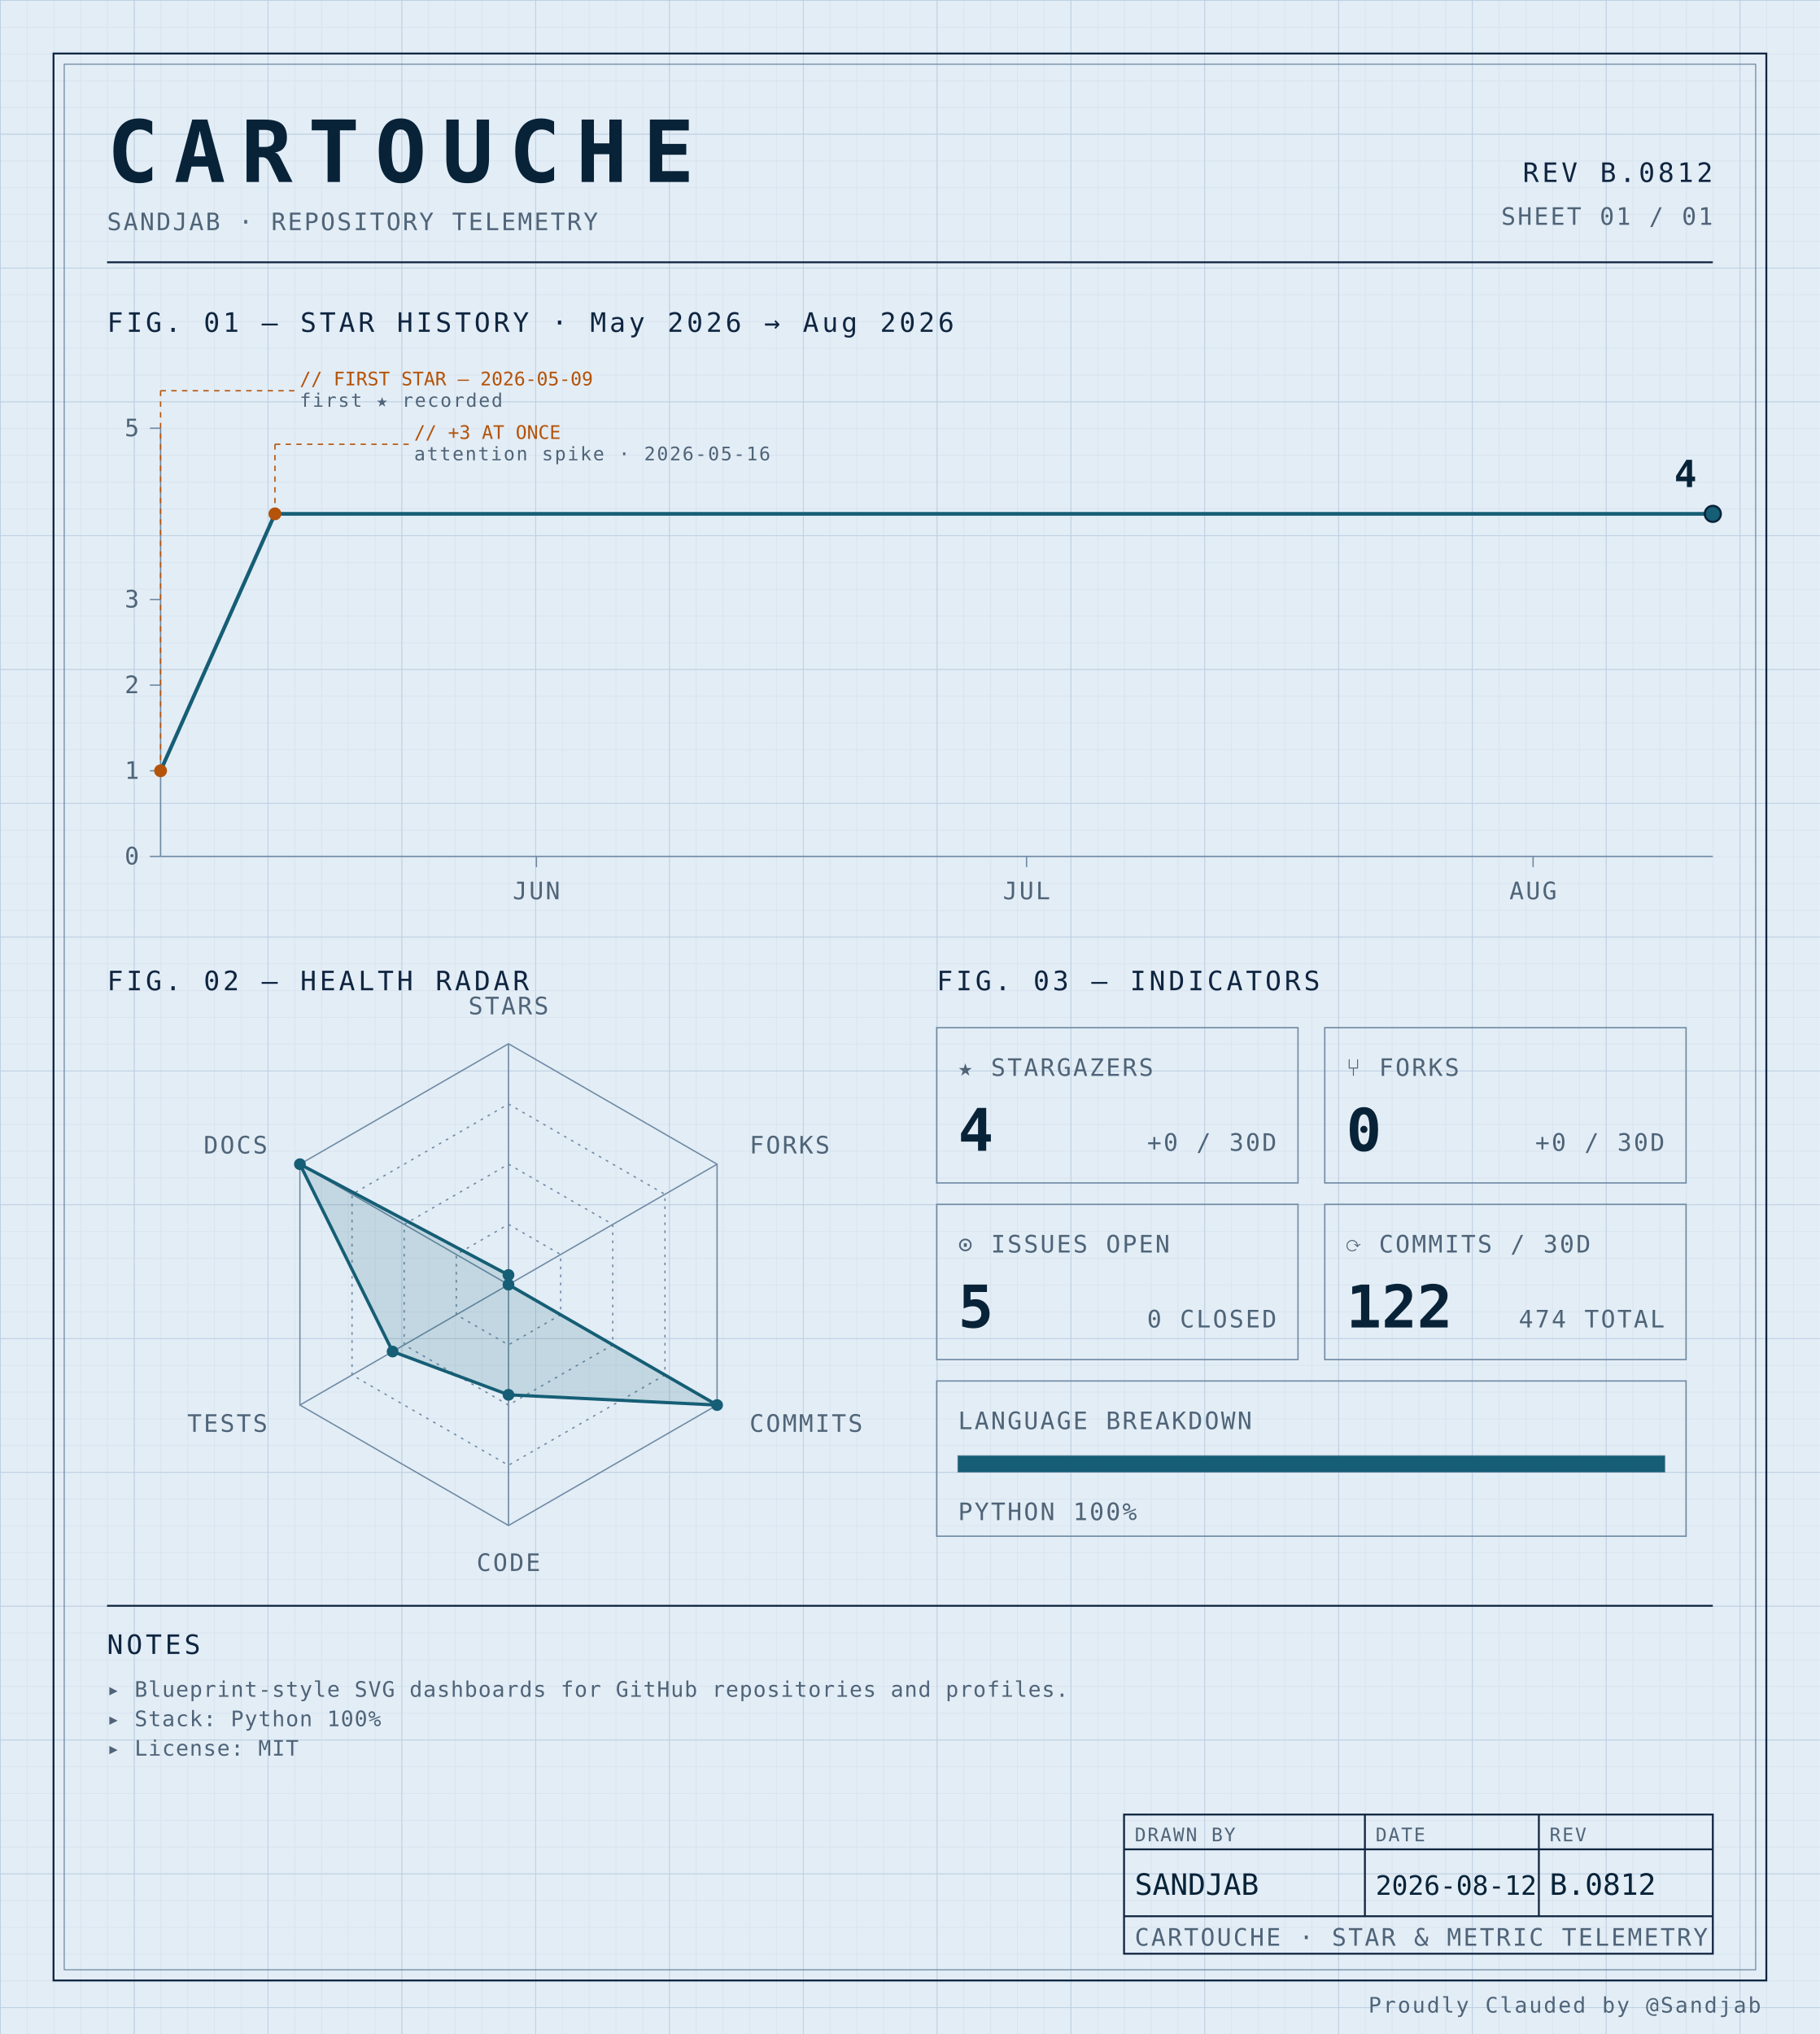
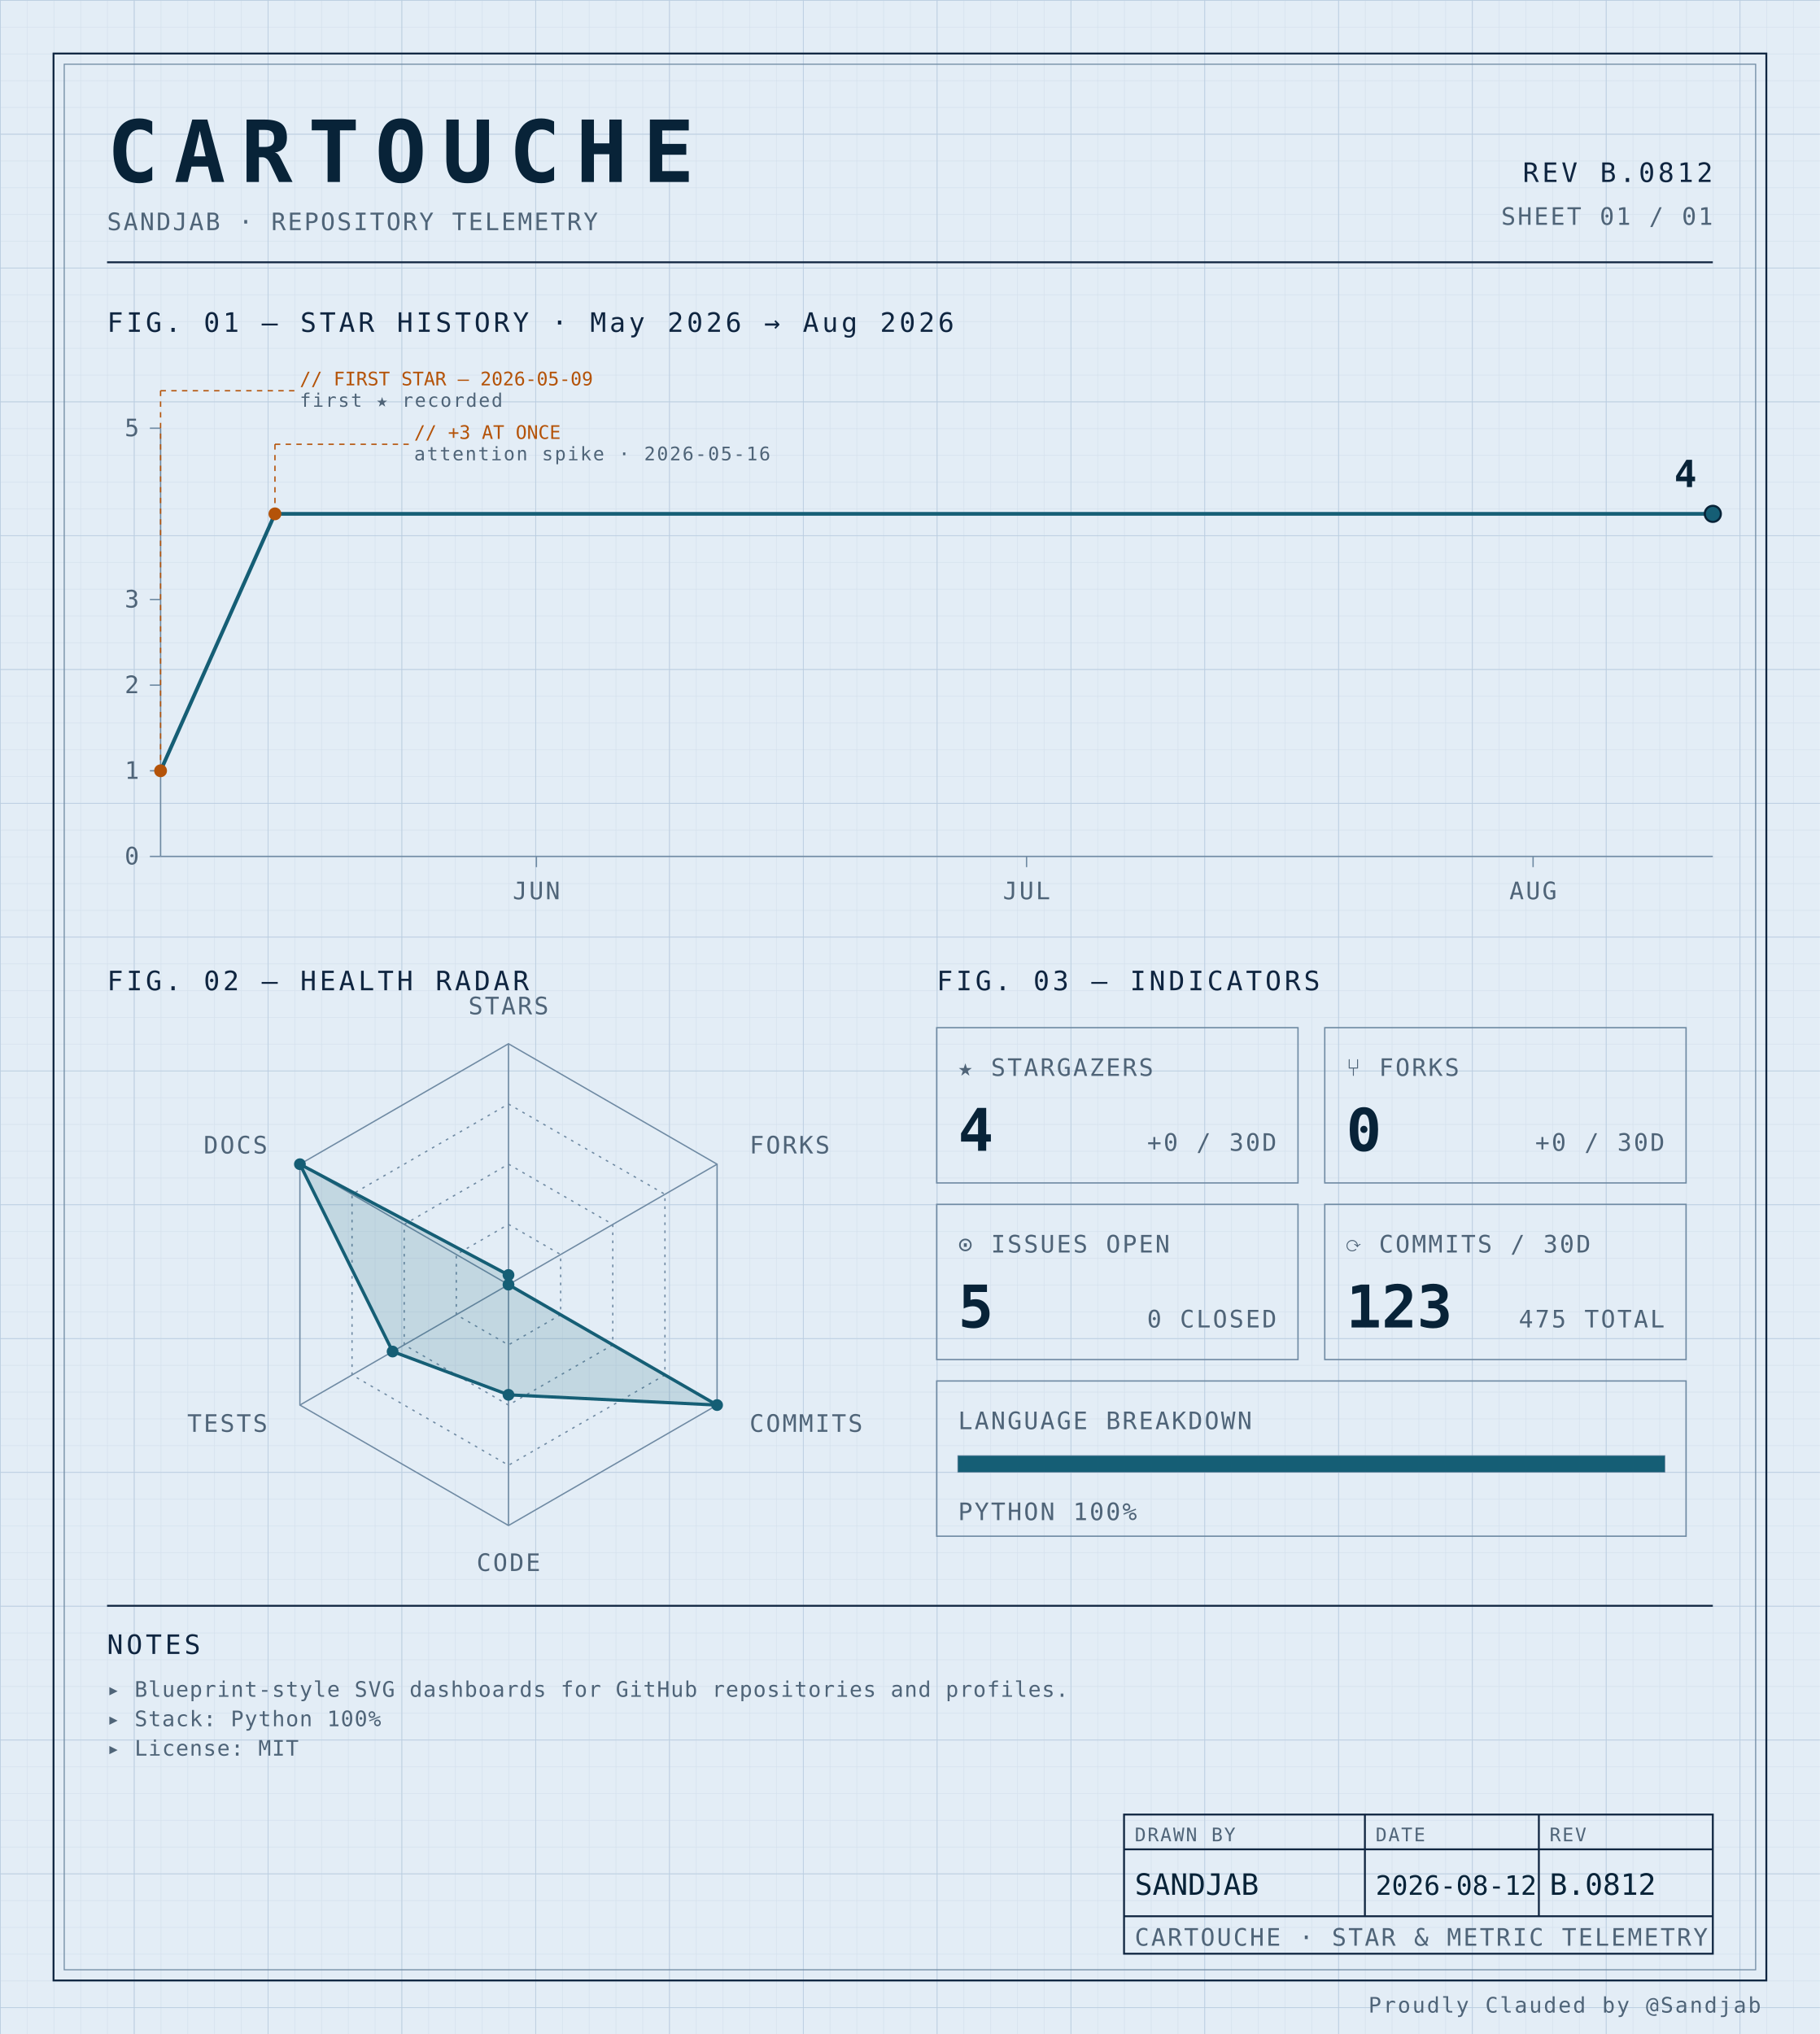
<svg xmlns="http://www.w3.org/2000/svg" width="100%" viewBox="0 0 680 760" role="img">
  <defs>
    <pattern id="grid-fine" width="10" height="10" patternUnits="userSpaceOnUse">
      <path d="M10 0H0V10" fill="none" stroke="#d4e0ec" stroke-width="0.4" />
    </pattern>
    <pattern id="grid-major" width="50" height="50" patternUnits="userSpaceOnUse">
      <path d="M50 0H0V50" fill="none" stroke="#b8cce0" stroke-width="0.5" />
    </pattern>
  </defs>
  <rect x="0" y="0" width="680" height="760" fill="#e3edf6" />
  <rect x="0" y="0" width="680" height="760" fill="url(#grid-fine)" />
  <rect x="0" y="0" width="680" height="760" fill="url(#grid-major)" />
  <rect x="20" y="20" width="640" height="720" fill="none" stroke="#0f2540" stroke-width="0.7" />
  <rect x="24" y="24" width="632" height="712" fill="none" stroke="#6f8aa3" stroke-width="0.4" />
  <text x="40" y="68" font-family="ui-monospace, 'SF Mono', 'JetBrains Mono', 'Cascadia Code', Consolas, monospace" font-size="32" font-weight="700" fill="#082338" text-anchor="start" letter-spacing="0.18em">CARTOUCHE</text>
  <text x="40" y="86" font-family="ui-monospace, 'SF Mono', 'JetBrains Mono', 'Cascadia Code', Consolas, monospace" font-size="9" font-weight="400" fill="#4f6478" text-anchor="start" letter-spacing="0.08em">SANDJAB · REPOSITORY TELEMETRY</text>
  <text x="640" y="68" font-family="ui-monospace, 'SF Mono', 'JetBrains Mono', 'Cascadia Code', Consolas, monospace" font-size="10" font-weight="400" fill="#0f2540" text-anchor="end" letter-spacing="0.12em">REV B.0812</text>
  <text x="640" y="84" font-family="ui-monospace, 'SF Mono', 'JetBrains Mono', 'Cascadia Code', Consolas, monospace" font-size="9" font-weight="400" fill="#4f6478" text-anchor="end" letter-spacing="0.08em">SHEET 01 / 01</text>
  <line x1="40" y1="98" x2="640" y2="98" stroke="#0f2540" stroke-width="0.7" />
  <text x="40" y="124" font-family="ui-monospace, 'SF Mono', 'JetBrains Mono', 'Cascadia Code', Consolas, monospace" font-size="10" font-weight="400" fill="#0f2540" text-anchor="start" letter-spacing="0.12em">FIG. 01 — STAR HISTORY · May 2026 → Aug 2026</text>
  <line x1="60" y1="160" x2="60" y2="320" stroke="#6f8aa3" stroke-width="0.5" />
  <line x1="60" y1="320" x2="640" y2="320" stroke="#6f8aa3" stroke-width="0.5" />
  <line x1="56" y1="320.0" x2="60" y2="320.0" stroke="#6f8aa3" stroke-width="0.5" />
  <text x="52" y="323.0" font-family="ui-monospace, 'SF Mono', 'JetBrains Mono', 'Cascadia Code', Consolas, monospace" font-size="9" font-weight="400" fill="#4f6478" text-anchor="end" letter-spacing="0.08em">0</text>
  <line x1="56" y1="288.0" x2="60" y2="288.0" stroke="#6f8aa3" stroke-width="0.5" />
  <text x="52" y="291.0" font-family="ui-monospace, 'SF Mono', 'JetBrains Mono', 'Cascadia Code', Consolas, monospace" font-size="9" font-weight="400" fill="#4f6478" text-anchor="end" letter-spacing="0.08em">1</text>
  <line x1="56" y1="256.0" x2="60" y2="256.0" stroke="#6f8aa3" stroke-width="0.5" />
  <text x="52" y="259.0" font-family="ui-monospace, 'SF Mono', 'JetBrains Mono', 'Cascadia Code', Consolas, monospace" font-size="9" font-weight="400" fill="#4f6478" text-anchor="end" letter-spacing="0.08em">2</text>
  <line x1="56" y1="224.0" x2="60" y2="224.0" stroke="#6f8aa3" stroke-width="0.5" />
  <text x="52" y="227.0" font-family="ui-monospace, 'SF Mono', 'JetBrains Mono', 'Cascadia Code', Consolas, monospace" font-size="9" font-weight="400" fill="#4f6478" text-anchor="end" letter-spacing="0.08em">3</text>
  <line x1="56" y1="160.0" x2="60" y2="160.0" stroke="#6f8aa3" stroke-width="0.5" />
  <text x="52" y="163.0" font-family="ui-monospace, 'SF Mono', 'JetBrains Mono', 'Cascadia Code', Consolas, monospace" font-size="9" font-weight="400" fill="#4f6478" text-anchor="end" letter-spacing="0.08em">5</text>
  <line x1="200.421" y1="320" x2="200.421" y2="324" stroke="#6f8aa3" stroke-width="0.5" />
  <text x="200.421" y="336" font-family="ui-monospace, 'SF Mono', 'JetBrains Mono', 'Cascadia Code', Consolas, monospace" font-size="9" font-weight="400" fill="#4f6478" text-anchor="middle" letter-spacing="0.08em">JUN</text>
  <line x1="383.579" y1="320" x2="383.579" y2="324" stroke="#6f8aa3" stroke-width="0.5" />
  <text x="383.579" y="336" font-family="ui-monospace, 'SF Mono', 'JetBrains Mono', 'Cascadia Code', Consolas, monospace" font-size="9" font-weight="400" fill="#4f6478" text-anchor="middle" letter-spacing="0.08em">JUL</text>
  <line x1="572.842" y1="320" x2="572.842" y2="324" stroke="#6f8aa3" stroke-width="0.5" />
  <text x="572.842" y="336" font-family="ui-monospace, 'SF Mono', 'JetBrains Mono', 'Cascadia Code', Consolas, monospace" font-size="9" font-weight="400" fill="#4f6478" text-anchor="middle" letter-spacing="0.08em">AUG</text>
  <path d="M 60.00,288.00 L 102.74,192.00 145.47,192.00 188.21,192.00 230.95,192.00 273.68,192.00 316.42,192.00 359.16,192.00 401.89,192.00 444.63,192.00 487.37,192.00 530.11,192.00 572.84,192.00 615.58,192.00 640.00,192.00" fill="none" stroke="#155e75" stroke-width="1.4" stroke-linejoin="round" stroke-linecap="round" />
  <circle cx="60.0" cy="288.0" r="2.4" fill="#b45309" />
  <line x1="60.0" y1="288.0" x2="60.0" y2="146" stroke="#b45309" stroke-width="0.5" stroke-dasharray="2,2" fill="none" />
  <line x1="60.0" y1="146" x2="110.0" y2="146" stroke="#b45309" stroke-width="0.5" stroke-dasharray="2,2" fill="none" />
  <text x="112.0" y="144" font-family="ui-monospace, 'SF Mono', 'JetBrains Mono', 'Cascadia Code', Consolas, monospace" font-size="7" font-weight="400" fill="#b45309" text-anchor="start" letter-spacing="normal">// FIRST STAR — 2026-05-09</text>
  <text x="112.0" y="152" font-family="ui-monospace, 'SF Mono', 'JetBrains Mono', 'Cascadia Code', Consolas, monospace" font-size="7" font-weight="400" fill="#4f6478" text-anchor="start" letter-spacing="0.08em">first ★ recorded</text>
  <circle cx="102.737" cy="192.0" r="2.4" fill="#b45309" />
  <line x1="102.737" y1="192.0" x2="102.737" y2="166" stroke="#b45309" stroke-width="0.5" stroke-dasharray="2,2" fill="none" />
  <line x1="102.737" y1="166" x2="152.737" y2="166" stroke="#b45309" stroke-width="0.5" stroke-dasharray="2,2" fill="none" />
  <text x="154.737" y="164" font-family="ui-monospace, 'SF Mono', 'JetBrains Mono', 'Cascadia Code', Consolas, monospace" font-size="7" font-weight="400" fill="#b45309" text-anchor="start" letter-spacing="normal">// +3 AT ONCE</text>
  <text x="154.737" y="172" font-family="ui-monospace, 'SF Mono', 'JetBrains Mono', 'Cascadia Code', Consolas, monospace" font-size="7" font-weight="400" fill="#4f6478" text-anchor="start" letter-spacing="0.08em">attention spike · 2026-05-16</text>
  <circle cx="640.0" cy="192.0" r="3" fill="#155e75" stroke="#082338" stroke-width="0.8" />
  <text x="634.0" y="182.0" font-family="ui-monospace, 'SF Mono', 'JetBrains Mono', 'Cascadia Code', Consolas, monospace" font-size="14" font-weight="700" fill="#082338" text-anchor="end" letter-spacing="normal">4</text>
  <text x="40" y="370" font-family="ui-monospace, 'SF Mono', 'JetBrains Mono', 'Cascadia Code', Consolas, monospace" font-size="10" font-weight="400" fill="#0f2540" text-anchor="start" letter-spacing="0.12em">FIG. 02 — HEALTH RADAR</text>
  <g transform="translate(190 480)">
    <polygon points="0.00,-90.00 77.94,-45.00 77.94,45.00 0.00,90.00 -77.94,45.00 -77.94,-45.00" fill="none" stroke="#6f8aa3" stroke-width="0.5" />
    <polygon points="0.00,-67.50 58.46,-33.75 58.46,33.75 0.00,67.50 -58.46,33.75 -58.46,-33.75" fill="none" stroke="#6f8aa3" stroke-width="0.5" stroke-dasharray="1,2" />
    <polygon points="0.00,-45.00 38.97,-22.50 38.97,22.50 0.00,45.00 -38.97,22.50 -38.97,-22.50" fill="none" stroke="#6f8aa3" stroke-width="0.5" stroke-dasharray="1,2" />
    <polygon points="0.00,-22.50 19.49,-11.25 19.49,11.25 0.00,22.50 -19.49,11.25 -19.49,-11.25" fill="none" stroke="#6f8aa3" stroke-width="0.5" stroke-dasharray="1,2" />
    <line x1="0" y1="0" x2="0.00" y2="-90.00" stroke="#6f8aa3" stroke-width="0.5" />
    <line x1="0" y1="0" x2="77.94" y2="-45.00" stroke="#6f8aa3" stroke-width="0.5" />
    <line x1="0" y1="0" x2="77.94" y2="45.00" stroke="#6f8aa3" stroke-width="0.5" />
    <line x1="0" y1="0" x2="0.00" y2="90.00" stroke="#6f8aa3" stroke-width="0.5" />
    <line x1="0" y1="0" x2="-77.94" y2="45.00" stroke="#6f8aa3" stroke-width="0.5" />
    <line x1="0" y1="0" x2="-77.94" y2="-45.00" stroke="#6f8aa3" stroke-width="0.5" />
    <polygon points="0.00,-3.60 0.00,0.00 77.94,45.00 0.00,41.17 -43.30,25.00 -77.94,-45.00" fill="#155e75" fill-opacity="0.16" stroke="#155e75" stroke-width="1.2" />
    <circle cx="0.00" cy="-3.60" r="2.2" fill="#155e75" />
    <circle cx="0.00" cy="0.00" r="2.2" fill="#155e75" />
    <circle cx="77.94" cy="45.00" r="2.2" fill="#155e75" />
    <circle cx="0.00" cy="41.17" r="2.2" fill="#155e75" />
    <circle cx="-43.30" cy="25.00" r="2.2" fill="#155e75" />
    <circle cx="-77.94" cy="-45.00" r="2.2" fill="#155e75" />
    <text x="6.3681633555662356e-15" y="-101" font-family="ui-monospace, 'SF Mono', 'JetBrains Mono', 'Cascadia Code', Consolas, monospace" font-size="9" font-weight="400" fill="#4f6478" text-anchor="middle" letter-spacing="0.08em">STARS</text>
    <text x="90.067" y="-49" font-family="ui-monospace, 'SF Mono', 'JetBrains Mono', 'Cascadia Code', Consolas, monospace" font-size="9" font-weight="400" fill="#4f6478" text-anchor="start" letter-spacing="0.08em">FORKS</text>
    <text x="90.067" y="55" font-family="ui-monospace, 'SF Mono', 'JetBrains Mono', 'Cascadia Code', Consolas, monospace" font-size="9" font-weight="400" fill="#4f6478" text-anchor="start" letter-spacing="0.08em">COMMITS</text>
    <text x="6.3681633555662356e-15" y="107" font-family="ui-monospace, 'SF Mono', 'JetBrains Mono', 'Cascadia Code', Consolas, monospace" font-size="9" font-weight="400" fill="#4f6478" text-anchor="middle" letter-spacing="0.08em">CODE</text>
    <text x="-90.067" y="55" font-family="ui-monospace, 'SF Mono', 'JetBrains Mono', 'Cascadia Code', Consolas, monospace" font-size="9" font-weight="400" fill="#4f6478" text-anchor="end" letter-spacing="0.08em">TESTS</text>
    <text x="-90.067" y="-49" font-family="ui-monospace, 'SF Mono', 'JetBrains Mono', 'Cascadia Code', Consolas, monospace" font-size="9" font-weight="400" fill="#4f6478" text-anchor="end" letter-spacing="0.08em">DOCS</text>
  </g>
  <text x="350" y="370" font-family="ui-monospace, 'SF Mono', 'JetBrains Mono', 'Cascadia Code', Consolas, monospace" font-size="10" font-weight="400" fill="#0f2540" text-anchor="start" letter-spacing="0.12em">FIG. 03 — INDICATORS</text>
  <rect x="350" y="384" width="135" height="58" fill="none" stroke="#6f8aa3" stroke-width="0.5" />
  <text x="358" y="402" font-family="ui-monospace, 'SF Mono', 'JetBrains Mono', 'Cascadia Code', Consolas, monospace" font-size="9" font-weight="400" fill="#4f6478" text-anchor="start" letter-spacing="0.08em">★ STARGAZERS</text>
  <text x="358" y="430" font-family="ui-monospace, 'SF Mono', 'JetBrains Mono', 'Cascadia Code', Consolas, monospace" font-size="22" font-weight="700" fill="#082338" text-anchor="start" letter-spacing="normal">4</text>
  <text x="477" y="430" font-family="ui-monospace, 'SF Mono', 'JetBrains Mono', 'Cascadia Code', Consolas, monospace" font-size="9" font-weight="400" fill="#4f6478" text-anchor="end" letter-spacing="0.08em">+0 / 30D</text>
  <rect x="495" y="384" width="135" height="58" fill="none" stroke="#6f8aa3" stroke-width="0.5" />
  <text x="503" y="402" font-family="ui-monospace, 'SF Mono', 'JetBrains Mono', 'Cascadia Code', Consolas, monospace" font-size="9" font-weight="400" fill="#4f6478" text-anchor="start" letter-spacing="0.08em">⑂ FORKS</text>
  <text x="503" y="430" font-family="ui-monospace, 'SF Mono', 'JetBrains Mono', 'Cascadia Code', Consolas, monospace" font-size="22" font-weight="700" fill="#082338" text-anchor="start" letter-spacing="normal">0</text>
  <text x="622" y="430" font-family="ui-monospace, 'SF Mono', 'JetBrains Mono', 'Cascadia Code', Consolas, monospace" font-size="9" font-weight="400" fill="#4f6478" text-anchor="end" letter-spacing="0.08em">+0 / 30D</text>
  <rect x="350" y="450" width="135" height="58" fill="none" stroke="#6f8aa3" stroke-width="0.5" />
  <text x="358" y="468" font-family="ui-monospace, 'SF Mono', 'JetBrains Mono', 'Cascadia Code', Consolas, monospace" font-size="9" font-weight="400" fill="#4f6478" text-anchor="start" letter-spacing="0.08em">⊙ ISSUES OPEN</text>
  <text x="358" y="496" font-family="ui-monospace, 'SF Mono', 'JetBrains Mono', 'Cascadia Code', Consolas, monospace" font-size="22" font-weight="700" fill="#082338" text-anchor="start" letter-spacing="normal">5</text>
  <text x="477" y="496" font-family="ui-monospace, 'SF Mono', 'JetBrains Mono', 'Cascadia Code', Consolas, monospace" font-size="9" font-weight="400" fill="#4f6478" text-anchor="end" letter-spacing="0.08em">0 CLOSED</text>
  <rect x="495" y="450" width="135" height="58" fill="none" stroke="#6f8aa3" stroke-width="0.5" />
  <text x="503" y="468" font-family="ui-monospace, 'SF Mono', 'JetBrains Mono', 'Cascadia Code', Consolas, monospace" font-size="9" font-weight="400" fill="#4f6478" text-anchor="start" letter-spacing="0.08em">⟳ COMMITS / 30D</text>
-   <text x="503" y="496" font-family="ui-monospace, 'SF Mono', 'JetBrains Mono', 'Cascadia Code', Consolas, monospace" font-size="22" font-weight="700" fill="#082338" text-anchor="start" letter-spacing="normal">122</text>
-   <text x="622" y="496" font-family="ui-monospace, 'SF Mono', 'JetBrains Mono', 'Cascadia Code', Consolas, monospace" font-size="9" font-weight="400" fill="#4f6478" text-anchor="end" letter-spacing="0.08em">474 TOTAL</text>
+   <text x="503" y="496" font-family="ui-monospace, 'SF Mono', 'JetBrains Mono', 'Cascadia Code', Consolas, monospace" font-size="22" font-weight="700" fill="#082338" text-anchor="start" letter-spacing="normal">123</text>
+   <text x="622" y="496" font-family="ui-monospace, 'SF Mono', 'JetBrains Mono', 'Cascadia Code', Consolas, monospace" font-size="9" font-weight="400" fill="#4f6478" text-anchor="end" letter-spacing="0.08em">475 TOTAL</text>
  <rect x="350" y="516" width="280" height="58" fill="none" stroke="#6f8aa3" stroke-width="0.5" />
  <text x="358" y="534" font-family="ui-monospace, 'SF Mono', 'JetBrains Mono', 'Cascadia Code', Consolas, monospace" font-size="9" font-weight="400" fill="#4f6478" text-anchor="start" letter-spacing="0.08em">LANGUAGE BREAKDOWN</text>
  <rect x="358" y="544" width="264" height="6" fill="none" stroke="#6f8aa3" stroke-width="0.5" />
  <rect x="358" y="544" width="264.00" height="6" fill="#155e75" />
  <text x="358" y="568" font-family="ui-monospace, 'SF Mono', 'JetBrains Mono', 'Cascadia Code', Consolas, monospace" font-size="9" font-weight="400" fill="#4f6478" text-anchor="start" letter-spacing="0.08em">PYTHON 100%</text>
  <line x1="40" y1="600" x2="640" y2="600" stroke="#0f2540" stroke-width="0.7" />
  <text x="40" y="618" font-family="ui-monospace, 'SF Mono', 'JetBrains Mono', 'Cascadia Code', Consolas, monospace" font-size="10" font-weight="400" fill="#0f2540" text-anchor="start" letter-spacing="0.12em">NOTES</text>
  <text x="40" y="634" font-family="ui-monospace, 'SF Mono', 'JetBrains Mono', 'Cascadia Code', Consolas, monospace" font-size="8" font-weight="400" fill="#4f6478" text-anchor="start" letter-spacing="0.04em">▸ Blueprint-style SVG dashboards for GitHub repositories and profiles.</text>
  <text x="40" y="645" font-family="ui-monospace, 'SF Mono', 'JetBrains Mono', 'Cascadia Code', Consolas, monospace" font-size="8" font-weight="400" fill="#4f6478" text-anchor="start" letter-spacing="0.04em">▸ Stack: Python 100%</text>
  <text x="40" y="656" font-family="ui-monospace, 'SF Mono', 'JetBrains Mono', 'Cascadia Code', Consolas, monospace" font-size="8" font-weight="400" fill="#4f6478" text-anchor="start" letter-spacing="0.04em">▸ License: MIT</text>
  <rect x="420" y="678" width="220" height="52" fill="none" stroke="#0f2540" stroke-width="0.7" />
  <line x1="420" y1="691" x2="640" y2="691" stroke="#0f2540" stroke-width="0.7" />
  <line x1="420" y1="716" x2="640" y2="716" stroke="#0f2540" stroke-width="0.7" />
  <line x1="510" y1="678" x2="510" y2="716" stroke="#0f2540" stroke-width="0.7" />
  <line x1="575" y1="678" x2="575" y2="716" stroke="#0f2540" stroke-width="0.7" />
  <text x="424" y="688" font-family="ui-monospace, 'SF Mono', 'JetBrains Mono', 'Cascadia Code', Consolas, monospace" font-size="7" font-weight="400" fill="#4f6478" text-anchor="start" letter-spacing="0.08em">DRAWN BY</text>
  <text x="514" y="688" font-family="ui-monospace, 'SF Mono', 'JetBrains Mono', 'Cascadia Code', Consolas, monospace" font-size="7" font-weight="400" fill="#4f6478" text-anchor="start" letter-spacing="0.08em">DATE</text>
  <text x="579" y="688" font-family="ui-monospace, 'SF Mono', 'JetBrains Mono', 'Cascadia Code', Consolas, monospace" font-size="7" font-weight="400" fill="#4f6478" text-anchor="start" letter-spacing="0.08em">REV</text>
  <text x="424" y="708" font-family="ui-monospace, 'SF Mono', 'JetBrains Mono', 'Cascadia Code', Consolas, monospace" font-size="11" font-weight="400" fill="#082338" text-anchor="start" letter-spacing="normal">SANDJAB</text>
  <text x="514" y="708" font-family="ui-monospace, 'SF Mono', 'JetBrains Mono', 'Cascadia Code', Consolas, monospace" font-size="10" font-weight="400" fill="#082338" text-anchor="start" letter-spacing="normal">2026-08-12</text>
  <text x="579" y="708" font-family="ui-monospace, 'SF Mono', 'JetBrains Mono', 'Cascadia Code', Consolas, monospace" font-size="11" font-weight="400" fill="#082338" text-anchor="start" letter-spacing="normal">B.0812</text>
  <text x="424" y="727" font-family="ui-monospace, 'SF Mono', 'JetBrains Mono', 'Cascadia Code', Consolas, monospace" font-size="9" font-weight="400" fill="#4f6478" text-anchor="start" letter-spacing="0.08em">CARTOUCHE · STAR &amp; METRIC TELEMETRY</text>
  <text x="658" y="752" font-family="ui-monospace, 'SF Mono', 'JetBrains Mono', 'Cascadia Code', Consolas, monospace" font-size="8" font-weight="400" fill="#4f6478" text-anchor="end" letter-spacing="0.08em">Proudly Clauded by @Sandjab</text>
</svg>
